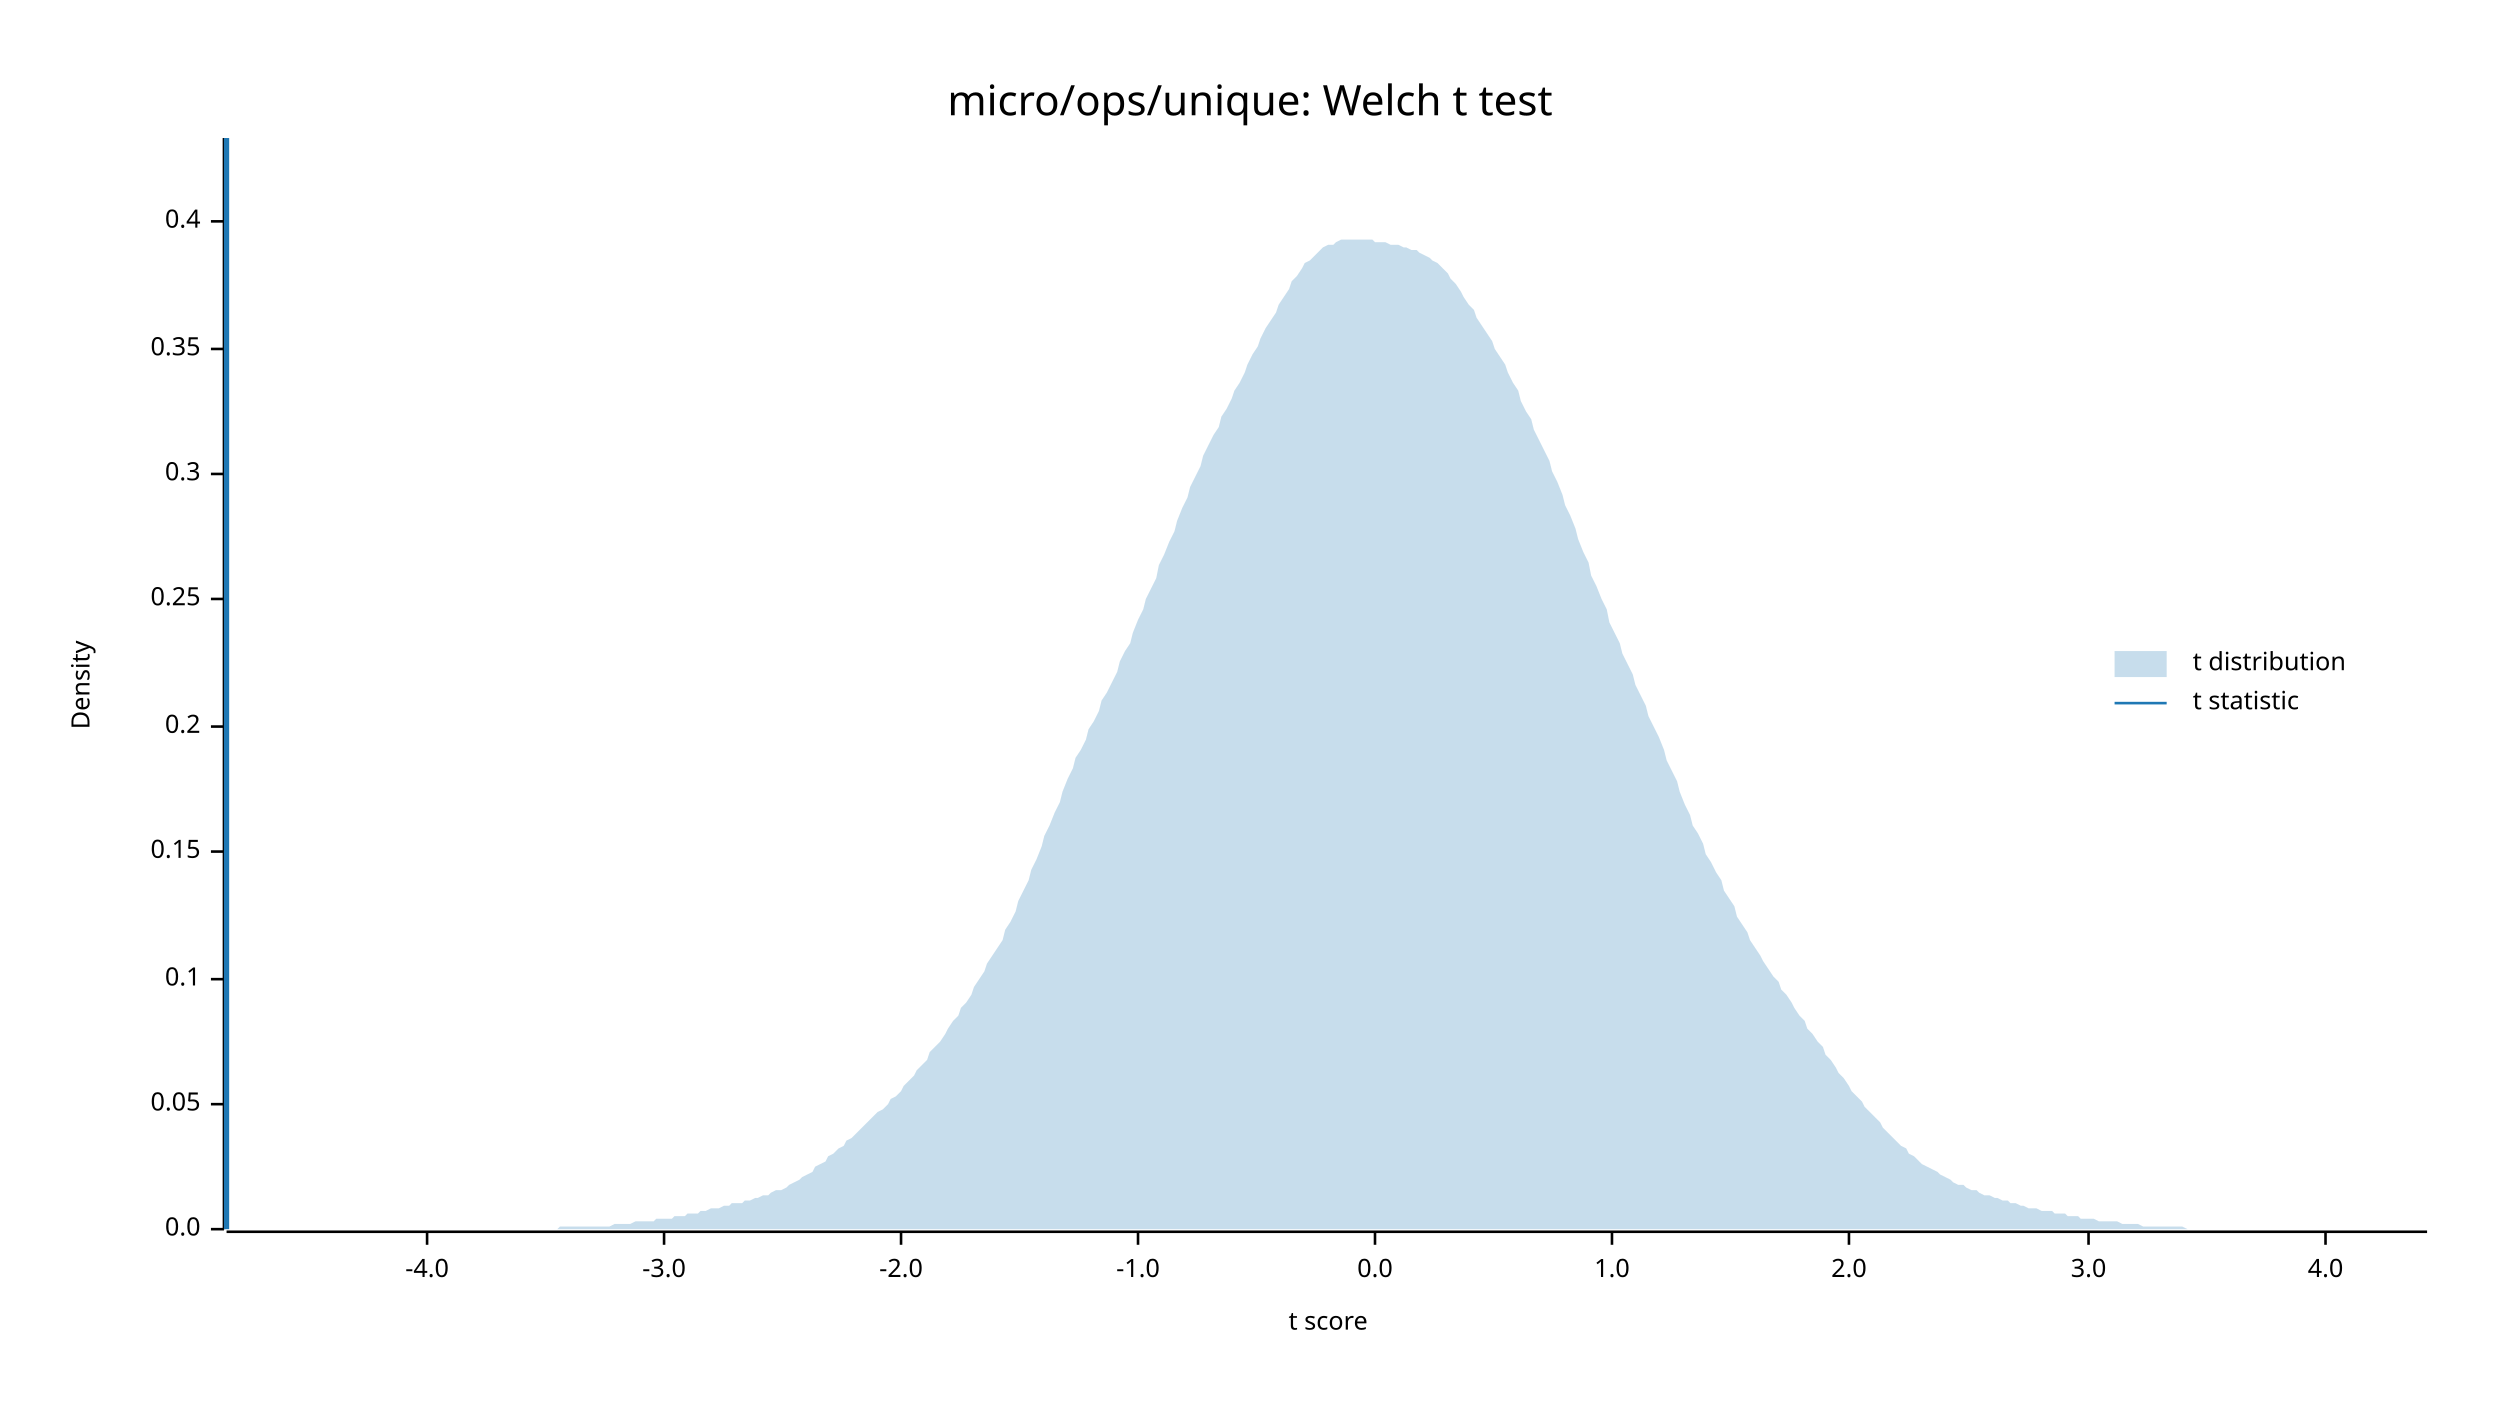
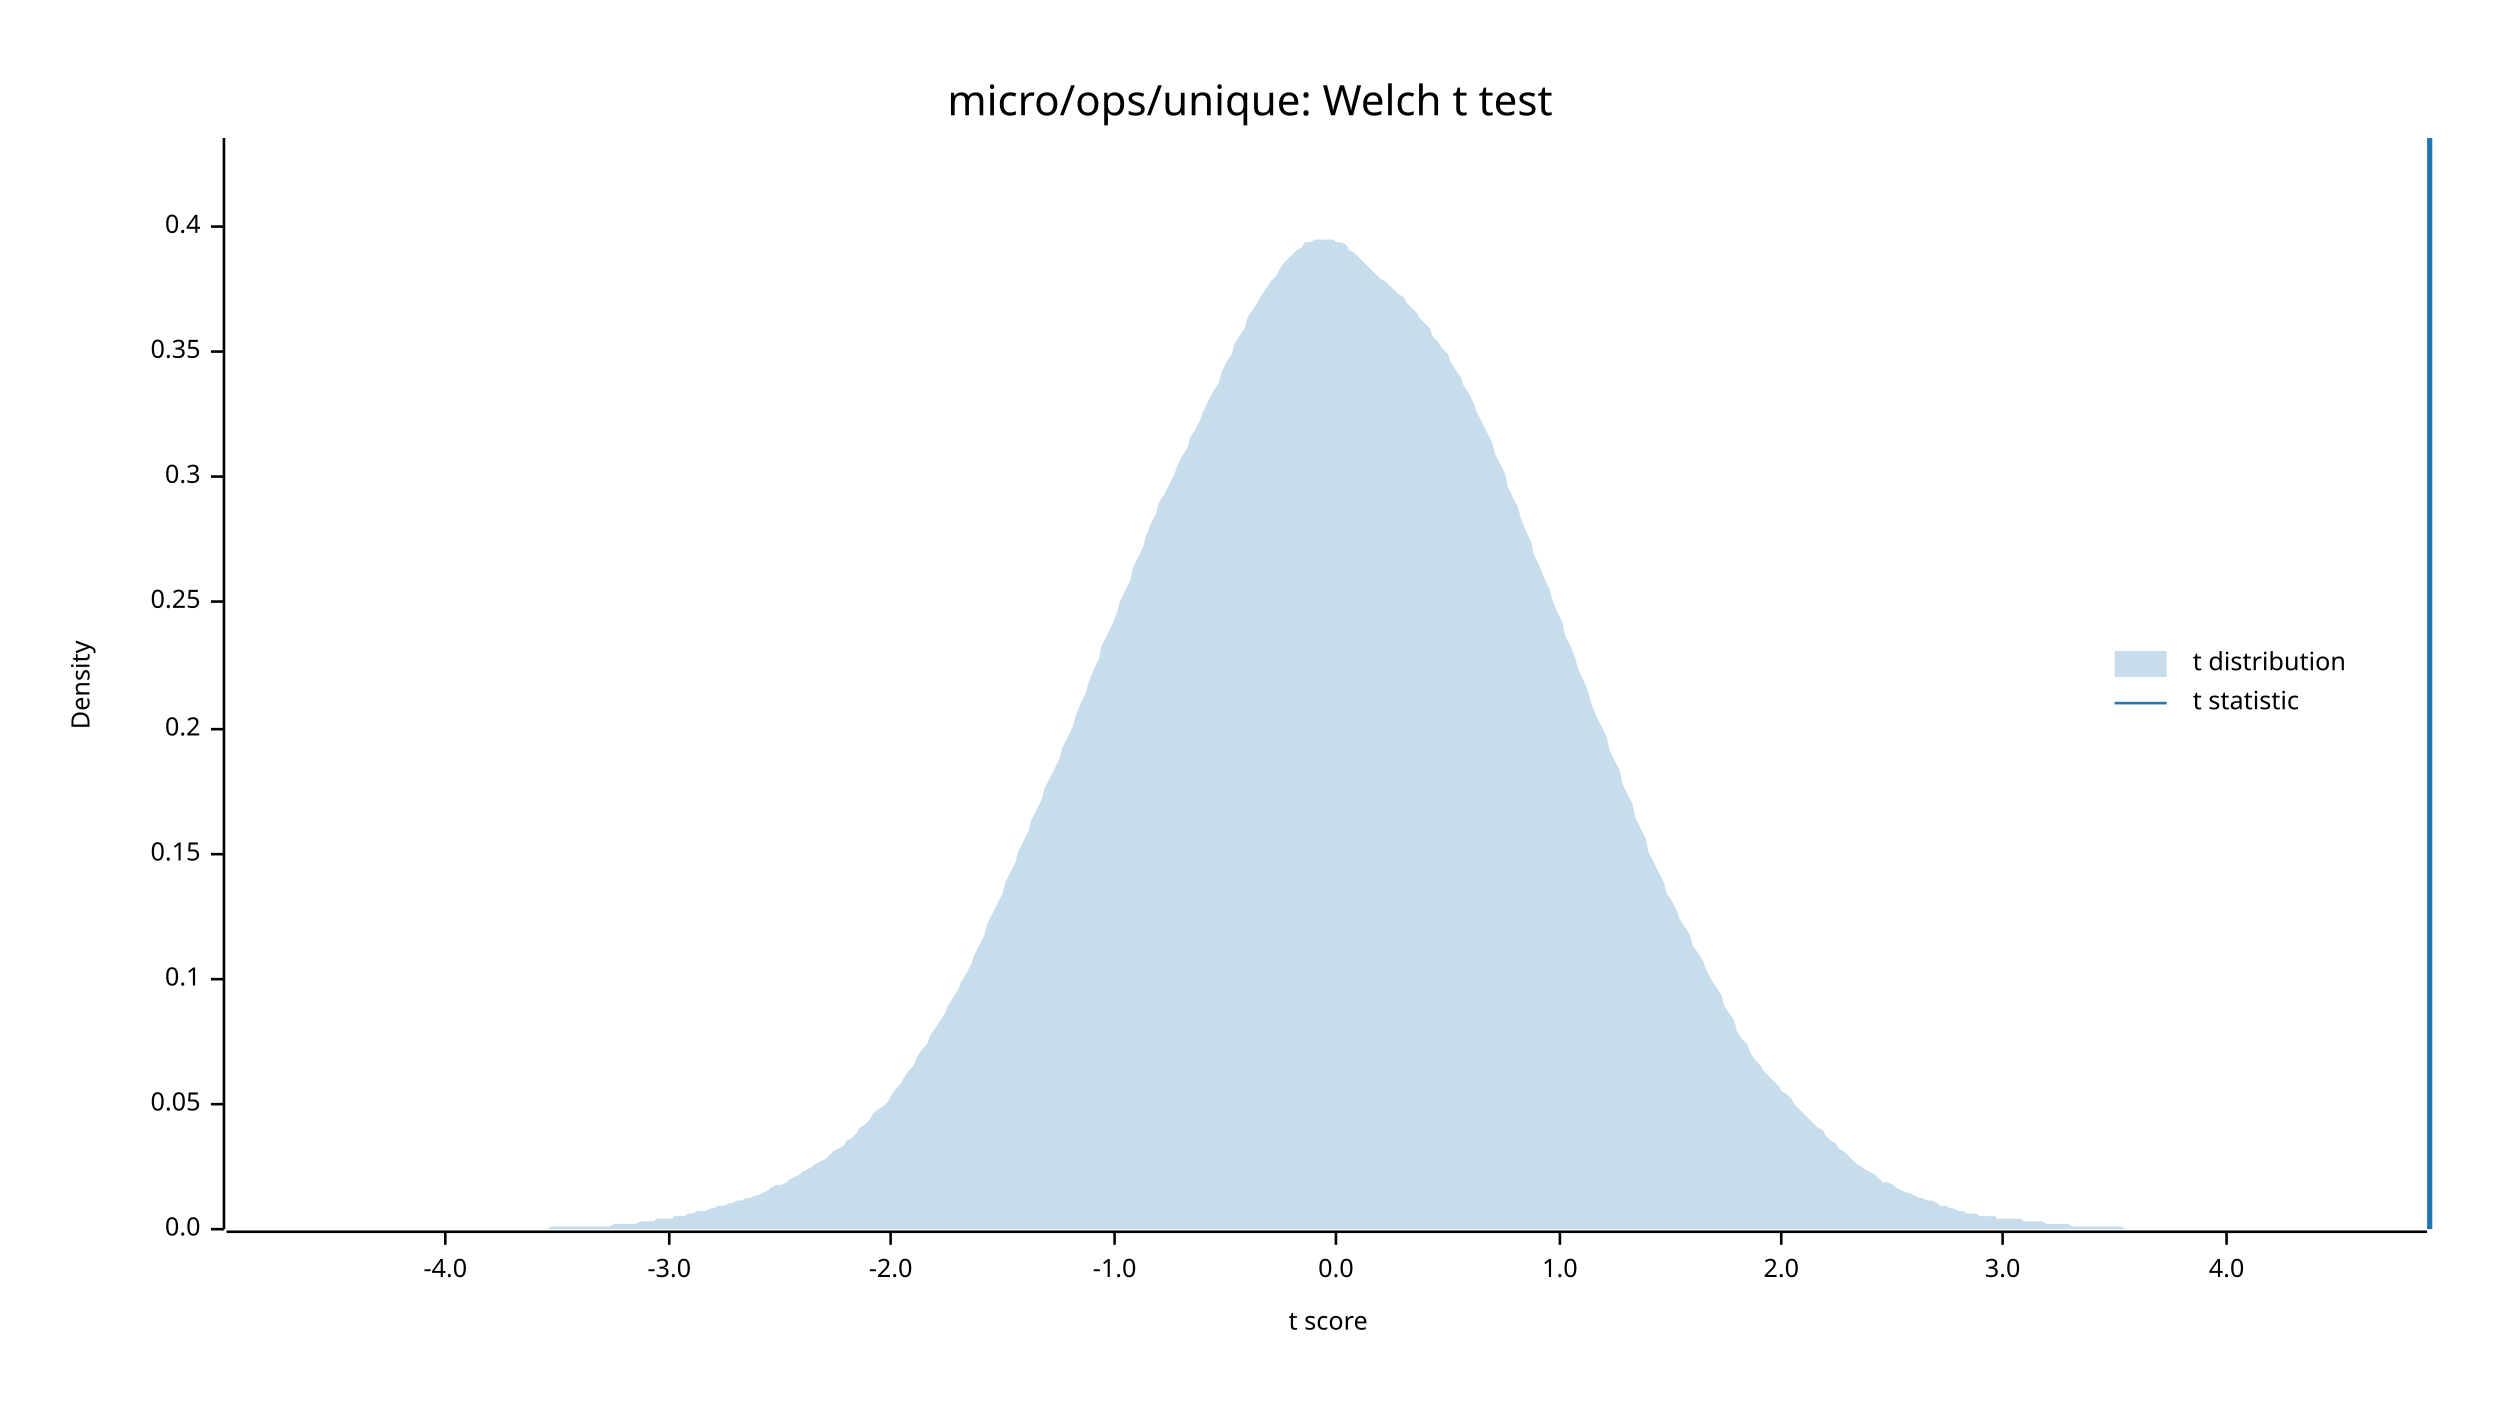
<svg xmlns="http://www.w3.org/2000/svg" width="960" height="540" viewBox="0 0 960 540">
  <text x="480" y="32" dy="0.76em" text-anchor="middle" font-family="sans-serif" font-size="16.129" opacity="1" fill="#000000">
micro/ops/unique: Welch t test
</text>
  <text x="27" y="263" dy="0.76em" text-anchor="middle" font-family="sans-serif" font-size="9.677" opacity="1" fill="#000000" transform="rotate(270, 27, 263)">
Density
</text>
  <text x="510" y="513" dy="-0.5ex" text-anchor="middle" font-family="sans-serif" font-size="9.677" opacity="1" fill="#000000">
t score
</text>
  <polyline fill="none" opacity="1" stroke="#000000" stroke-width="1" points="86,53 86,472 " />
  <text x="77" y="472" dy="0.5ex" text-anchor="end" font-family="sans-serif" font-size="9.677" opacity="1" fill="#000000">
0.0
</text>
  <polyline fill="none" opacity="1" stroke="#000000" stroke-width="1" points="81,472 86,472 " />
  <text x="77" y="424" dy="0.5ex" text-anchor="end" font-family="sans-serif" font-size="9.677" opacity="1" fill="#000000">
0.05
</text>
  <polyline fill="none" opacity="1" stroke="#000000" stroke-width="1" points="81,424 86,424 " />
  <text x="77" y="376" dy="0.5ex" text-anchor="end" font-family="sans-serif" font-size="9.677" opacity="1" fill="#000000">
0.1
</text>
  <polyline fill="none" opacity="1" stroke="#000000" stroke-width="1" points="81,376 86,376 " />
-   <text x="77" y="327" dy="0.5ex" text-anchor="end" font-family="sans-serif" font-size="9.677" opacity="1" fill="#000000">
+   <text x="77" y="328" dy="0.5ex" text-anchor="end" font-family="sans-serif" font-size="9.677" opacity="1" fill="#000000">
0.15
</text>
-   <polyline fill="none" opacity="1" stroke="#000000" stroke-width="1" points="81,327 86,327 " />
-   <text x="77" y="279" dy="0.5ex" text-anchor="end" font-family="sans-serif" font-size="9.677" opacity="1" fill="#000000">
+   <polyline fill="none" opacity="1" stroke="#000000" stroke-width="1" points="81,328 86,328 " />
+   <text x="77" y="280" dy="0.5ex" text-anchor="end" font-family="sans-serif" font-size="9.677" opacity="1" fill="#000000">
0.2
</text>
-   <polyline fill="none" opacity="1" stroke="#000000" stroke-width="1" points="81,279 86,279 " />
-   <text x="77" y="230" dy="0.5ex" text-anchor="end" font-family="sans-serif" font-size="9.677" opacity="1" fill="#000000">
+   <polyline fill="none" opacity="1" stroke="#000000" stroke-width="1" points="81,280 86,280 " />
+   <text x="77" y="231" dy="0.5ex" text-anchor="end" font-family="sans-serif" font-size="9.677" opacity="1" fill="#000000">
0.25
</text>
-   <polyline fill="none" opacity="1" stroke="#000000" stroke-width="1" points="81,230 86,230 " />
-   <text x="77" y="182" dy="0.5ex" text-anchor="end" font-family="sans-serif" font-size="9.677" opacity="1" fill="#000000">
+   <polyline fill="none" opacity="1" stroke="#000000" stroke-width="1" points="81,231 86,231 " />
+   <text x="77" y="183" dy="0.5ex" text-anchor="end" font-family="sans-serif" font-size="9.677" opacity="1" fill="#000000">
0.3
</text>
-   <polyline fill="none" opacity="1" stroke="#000000" stroke-width="1" points="81,182 86,182 " />
-   <text x="77" y="134" dy="0.5ex" text-anchor="end" font-family="sans-serif" font-size="9.677" opacity="1" fill="#000000">
+   <polyline fill="none" opacity="1" stroke="#000000" stroke-width="1" points="81,183 86,183 " />
+   <text x="77" y="135" dy="0.5ex" text-anchor="end" font-family="sans-serif" font-size="9.677" opacity="1" fill="#000000">
0.35
</text>
-   <polyline fill="none" opacity="1" stroke="#000000" stroke-width="1" points="81,134 86,134 " />
-   <text x="77" y="85" dy="0.5ex" text-anchor="end" font-family="sans-serif" font-size="9.677" opacity="1" fill="#000000">
+   <polyline fill="none" opacity="1" stroke="#000000" stroke-width="1" points="81,135 86,135 " />
+   <text x="77" y="87" dy="0.5ex" text-anchor="end" font-family="sans-serif" font-size="9.677" opacity="1" fill="#000000">
0.4
</text>
-   <polyline fill="none" opacity="1" stroke="#000000" stroke-width="1" points="81,85 86,85 " />
+   <polyline fill="none" opacity="1" stroke="#000000" stroke-width="1" points="81,87 86,87 " />
  <polyline fill="none" opacity="1" stroke="#000000" stroke-width="1" points="87,473 932,473 " />
-   <text x="164" y="483" dy="0.76em" text-anchor="middle" font-family="sans-serif" font-size="9.677" opacity="1" fill="#000000">
+   <text x="171" y="483" dy="0.76em" text-anchor="middle" font-family="sans-serif" font-size="9.677" opacity="1" fill="#000000">
-4.0
</text>
-   <polyline fill="none" opacity="1" stroke="#000000" stroke-width="1" points="164,473 164,478 " />
-   <text x="255" y="483" dy="0.76em" text-anchor="middle" font-family="sans-serif" font-size="9.677" opacity="1" fill="#000000">
+   <polyline fill="none" opacity="1" stroke="#000000" stroke-width="1" points="171,473 171,478 " />
+   <text x="257" y="483" dy="0.76em" text-anchor="middle" font-family="sans-serif" font-size="9.677" opacity="1" fill="#000000">
-3.0
</text>
-   <polyline fill="none" opacity="1" stroke="#000000" stroke-width="1" points="255,473 255,478 " />
-   <text x="346" y="483" dy="0.76em" text-anchor="middle" font-family="sans-serif" font-size="9.677" opacity="1" fill="#000000">
+   <polyline fill="none" opacity="1" stroke="#000000" stroke-width="1" points="257,473 257,478 " />
+   <text x="342" y="483" dy="0.76em" text-anchor="middle" font-family="sans-serif" font-size="9.677" opacity="1" fill="#000000">
-2.0
</text>
-   <polyline fill="none" opacity="1" stroke="#000000" stroke-width="1" points="346,473 346,478 " />
-   <text x="437" y="483" dy="0.76em" text-anchor="middle" font-family="sans-serif" font-size="9.677" opacity="1" fill="#000000">
+   <polyline fill="none" opacity="1" stroke="#000000" stroke-width="1" points="342,473 342,478 " />
+   <text x="428" y="483" dy="0.76em" text-anchor="middle" font-family="sans-serif" font-size="9.677" opacity="1" fill="#000000">
-1.0
</text>
-   <polyline fill="none" opacity="1" stroke="#000000" stroke-width="1" points="437,473 437,478 " />
-   <text x="528" y="483" dy="0.76em" text-anchor="middle" font-family="sans-serif" font-size="9.677" opacity="1" fill="#000000">
+   <polyline fill="none" opacity="1" stroke="#000000" stroke-width="1" points="428,473 428,478 " />
+   <text x="513" y="483" dy="0.76em" text-anchor="middle" font-family="sans-serif" font-size="9.677" opacity="1" fill="#000000">
0.0
</text>
-   <polyline fill="none" opacity="1" stroke="#000000" stroke-width="1" points="528,473 528,478 " />
-   <text x="619" y="483" dy="0.76em" text-anchor="middle" font-family="sans-serif" font-size="9.677" opacity="1" fill="#000000">
+   <polyline fill="none" opacity="1" stroke="#000000" stroke-width="1" points="513,473 513,478 " />
+   <text x="599" y="483" dy="0.76em" text-anchor="middle" font-family="sans-serif" font-size="9.677" opacity="1" fill="#000000">
1.0
</text>
-   <polyline fill="none" opacity="1" stroke="#000000" stroke-width="1" points="619,473 619,478 " />
-   <text x="710" y="483" dy="0.76em" text-anchor="middle" font-family="sans-serif" font-size="9.677" opacity="1" fill="#000000">
+   <polyline fill="none" opacity="1" stroke="#000000" stroke-width="1" points="599,473 599,478 " />
+   <text x="684" y="483" dy="0.76em" text-anchor="middle" font-family="sans-serif" font-size="9.677" opacity="1" fill="#000000">
2.0
</text>
-   <polyline fill="none" opacity="1" stroke="#000000" stroke-width="1" points="710,473 710,478 " />
-   <text x="802" y="483" dy="0.76em" text-anchor="middle" font-family="sans-serif" font-size="9.677" opacity="1" fill="#000000">
+   <polyline fill="none" opacity="1" stroke="#000000" stroke-width="1" points="684,473 684,478 " />
+   <text x="769" y="483" dy="0.76em" text-anchor="middle" font-family="sans-serif" font-size="9.677" opacity="1" fill="#000000">
3.0
</text>
-   <polyline fill="none" opacity="1" stroke="#000000" stroke-width="1" points="802,473 802,478 " />
-   <text x="893" y="483" dy="0.76em" text-anchor="middle" font-family="sans-serif" font-size="9.677" opacity="1" fill="#000000">
+   <polyline fill="none" opacity="1" stroke="#000000" stroke-width="1" points="769,473 769,478 " />
+   <text x="855" y="483" dy="0.76em" text-anchor="middle" font-family="sans-serif" font-size="9.677" opacity="1" fill="#000000">
4.0
</text>
-   <polyline fill="none" opacity="1" stroke="#000000" stroke-width="1" points="893,473 893,478 " />
-   <polygon opacity="0.25" fill="#1F78B4" points="87,472 88,472 90,472 92,472 93,472 95,472 97,472 98,472 100,472 102,472 103,472 105,472 107,472 109,472 110,472 112,472 114,472 115,472 117,472 119,472 120,472 122,472 124,472 125,472 127,472 129,472 131,472 132,472 134,472 136,472 137,472 139,472 141,472 142,472 144,472 146,472 147,472 149,472 151,472 153,472 154,472 156,472 158,472 159,472 161,472 163,472 164,472 166,472 168,472 169,472 171,472 173,472 175,472 176,472 178,472 180,472 181,472 183,472 185,472 186,472 188,472 190,472 191,472 193,472 195,472 197,472 198,472 200,472 202,472 203,472 205,472 207,472 208,472 210,472 212,472 214,472 215,471 217,471 219,471 220,471 222,471 224,471 225,471 227,471 229,471 230,471 232,471 234,471 236,470 237,470 239,470 241,470 242,470 244,469 246,469 247,469 249,469 251,469 252,468 254,468 256,468 258,468 259,467 261,467 263,467 264,466 266,466 268,466 269,465 271,465 273,464 274,464 276,464 278,463 280,463 281,462 283,462 285,462 286,461 288,461 290,460 291,460 293,459 295,459 296,458 298,457 300,457 302,456 303,455 305,454 307,453 308,452 310,451 312,450 313,448 315,447 317,446 318,444 320,443 322,441 324,440 325,438 327,437 329,435 330,434 332,432 334,430 335,429 337,427 339,426 341,424 342,422 344,421 346,419 347,417 349,415 351,413 352,411 354,409 356,407 357,404 359,402 361,400 363,397 364,395 366,392 368,390 369,387 371,385 373,382 374,379 376,376 378,373 379,370 381,367 383,364 385,361 386,357 388,354 390,350 391,346 393,342 395,338 396,334 398,330 400,325 401,321 403,317 405,312 407,308 408,304 410,299 412,295 413,291 415,288 417,284 418,280 420,277 422,273 423,269 425,266 427,262 429,258 430,254 432,250 434,247 435,243 437,238 439,234 440,230 442,226 444,222 445,217 447,213 449,208 451,204 452,200 454,195 456,191 457,187 459,183 461,179 462,175 464,171 466,167 468,164 469,160 471,157 473,153 474,150 476,147 478,143 479,140 481,136 483,133 484,130 486,126 488,123 490,120 491,117 493,114 495,111 496,108 498,106 500,103 501,101 503,100 505,98 506,97 508,95 510,94 512,94 513,93 515,92 517,92 518,92 520,92 522,92 523,92 525,92 527,92 528,93 530,93 532,93 534,94 535,94 537,94 539,95 540,95 542,96 544,96 545,97 547,98 549,99 550,100 552,101 554,103 556,105 557,107 559,109 561,112 562,114 564,117 566,119 567,122 569,125 571,128 573,131 574,134 576,137 578,140 579,143 581,147 583,150 584,154 586,158 588,161 589,165 591,169 593,173 595,177 596,181 598,185 600,190 601,194 603,198 605,203 606,207 608,212 610,216 611,221 613,225 615,230 617,234 618,239 620,243 622,247 623,251 625,255 627,259 628,263 630,267 632,271 633,275 635,279 637,283 639,288 640,292 642,296 644,300 645,304 647,309 649,313 650,317 652,320 654,324 655,328 657,331 659,335 661,338 662,342 664,345 666,348 667,352 669,355 671,358 672,361 674,364 676,367 677,369 679,372 681,375 683,377 684,380 686,382 688,385 689,387 691,390 693,392 694,395 696,397 698,400 700,402 701,405 703,407 705,410 706,412 708,414 710,417 711,419 713,421 715,423 716,425 718,427 720,429 722,431 723,433 725,435 727,437 728,438 730,440 732,441 733,443 735,444 737,446 738,447 740,448 742,449 744,450 745,451 747,452 749,453 750,454 752,455 754,455 755,456 757,457 759,457 760,458 762,459 764,459 766,460 767,460 769,461 771,461 772,462 774,462 776,463 777,463 779,464 781,464 782,464 784,465 786,465 788,465 789,466 791,466 793,466 794,467 796,467 798,467 799,468 801,468 803,468 804,468 806,469 808,469 810,469 811,469 813,469 815,470 816,470 818,470 820,470 821,470 823,471 825,471 827,471 828,471 830,471 832,471 833,471 835,471 837,471 838,471 840,472 842,472 843,472 845,472 847,472 849,472 850,472 852,472 854,472 855,472 857,472 859,472 860,472 862,472 864,472 865,472 867,472 869,472 871,472 872,472 874,472 876,472 877,472 879,472 881,472 882,472 884,472 886,472 887,472 889,472 891,472 893,472 894,472 896,472 898,472 899,472 901,472 903,472 904,472 906,472 908,472 909,472 911,472 913,472 915,472 916,472 918,472 920,472 921,472 923,472 925,472 926,472 928,472 930,472 932,472 932,472 87,472 " />
-   <polyline fill="none" opacity="1" stroke="#1F78B4" stroke-width="2" points="87,472 87,53 " />
+   <polyline fill="none" opacity="1" stroke="#000000" stroke-width="1" points="855,473 855,478 " />
+   <polygon opacity="0.25" fill="#1F78B4" points="87,472 88,472 90,472 92,472 93,472 95,472 97,472 98,472 100,472 102,472 103,472 105,472 107,472 109,472 110,472 112,472 114,472 115,472 117,472 119,472 120,472 122,472 124,472 125,472 127,472 129,472 131,472 132,472 134,472 136,472 137,472 139,472 141,472 142,472 144,472 146,472 147,472 149,472 151,472 153,472 154,472 156,472 158,472 159,472 161,472 163,472 164,472 166,472 168,472 169,472 171,472 173,472 175,472 176,472 178,472 180,472 181,472 183,472 185,472 186,472 188,472 190,472 191,472 193,472 195,472 197,472 198,472 200,472 202,472 203,472 205,472 207,472 208,472 210,472 212,471 214,471 215,471 217,471 219,471 220,471 222,471 224,471 225,471 227,471 229,471 230,471 232,471 234,471 236,470 237,470 239,470 241,470 242,470 244,470 246,469 247,469 249,469 251,469 252,468 254,468 256,468 258,468 259,467 261,467 263,467 264,466 266,466 268,465 269,465 271,465 273,464 274,464 276,463 278,463 280,462 281,462 283,461 285,461 286,460 288,460 290,459 291,459 293,458 295,457 296,456 298,455 300,455 302,454 303,453 305,452 307,451 308,450 310,449 312,448 313,447 315,446 317,445 318,444 320,442 322,441 324,440 325,438 327,437 329,435 330,433 332,432 334,430 335,428 337,426 339,425 341,423 342,421 344,418 346,416 347,414 349,411 351,409 352,406 354,403 356,401 357,398 359,395 361,392 363,389 364,386 366,383 368,380 369,377 371,374 373,370 374,367 376,363 378,359 379,355 381,351 383,347 385,343 386,339 388,335 390,331 391,327 393,323 395,319 396,315 398,311 400,307 401,303 403,299 405,295 407,291 408,287 410,283 412,279 413,275 415,270 417,266 418,262 420,257 422,253 423,248 425,244 427,240 429,235 430,231 432,227 434,223 435,218 437,214 439,210 440,206 442,201 444,197 445,193 447,190 449,186 451,182 452,179 454,175 456,172 457,168 459,165 461,161 462,158 464,154 466,150 468,147 469,143 471,139 473,136 474,132 476,129 478,126 479,122 481,119 483,116 484,114 486,111 488,108 490,106 491,104 493,101 495,99 496,98 498,96 500,95 501,93 503,93 505,92 506,92 508,92 510,92 512,92 513,93 515,93 517,94 518,96 520,97 522,99 523,100 525,102 527,104 528,105 530,107 532,108 534,110 535,111 537,113 539,114 540,116 542,118 544,120 545,122 547,124 549,126 550,129 552,131 554,134 556,136 557,139 559,142 561,145 562,148 564,151 566,155 567,158 569,162 571,166 573,170 574,174 576,178 578,182 579,187 581,191 583,195 584,199 586,204 588,208 589,213 591,217 593,222 595,226 596,230 598,235 600,239 601,244 603,248 605,253 606,257 608,261 610,266 611,270 613,275 615,279 617,283 618,288 620,292 622,296 623,301 625,305 627,309 628,314 630,318 632,322 633,327 635,331 637,335 639,339 640,343 642,346 644,350 645,353 647,356 649,359 650,363 652,366 654,369 655,372 657,376 659,379 661,382 662,386 664,389 666,392 667,396 669,399 671,401 672,404 674,407 676,409 677,411 679,413 681,415 683,417 684,419 686,420 688,422 689,424 691,426 693,428 694,429 696,431 698,433 700,434 701,436 703,438 705,439 706,441 708,442 710,444 711,445 713,447 715,448 716,449 718,450 720,451 722,453 723,454 725,454 727,455 728,456 730,457 732,458 733,458 735,459 737,460 738,460 740,461 742,461 744,462 745,463 747,463 749,464 750,464 752,465 754,465 755,466 757,466 759,466 760,467 762,467 764,467 766,467 767,468 769,468 771,468 772,468 774,468 776,468 777,469 779,469 781,469 782,469 784,469 786,470 788,470 789,470 791,470 793,470 794,470 796,471 798,471 799,471 801,471 803,471 804,471 806,471 808,471 810,471 811,471 813,471 815,471 816,472 818,472 820,472 821,472 823,472 825,472 827,472 828,472 830,472 832,472 833,472 835,472 837,472 838,472 840,472 842,472 843,472 845,472 847,472 849,472 850,472 852,472 854,472 855,472 857,472 859,472 860,472 862,472 864,472 865,472 867,472 869,472 871,472 872,472 874,472 876,472 877,472 879,472 881,472 882,472 884,472 886,472 887,472 889,472 891,472 893,472 894,472 896,472 898,472 899,472 901,472 903,472 904,472 906,472 908,472 909,472 911,472 913,472 915,472 916,472 918,472 920,472 921,472 923,472 925,472 926,472 928,472 930,472 932,472 932,472 87,472 " />
+   <polyline fill="none" opacity="1" stroke="#1F78B4" stroke-width="2" points="933,472 933,53 " />
  <text x="842" y="250" dy="0.76em" text-anchor="start" font-family="sans-serif" font-size="9.677" opacity="1" fill="#000000">
t distribution
</text>
  <text x="842" y="265" dy="0.76em" text-anchor="start" font-family="sans-serif" font-size="9.677" opacity="1" fill="#000000">
t statistic
</text>
  <rect x="812" y="250" width="20" height="10" opacity="0.25" fill="#1F78B4" stroke="none" />
  <polyline fill="none" opacity="1" stroke="#1F78B4" stroke-width="1" points="812,270 832,270 " />
</svg>
